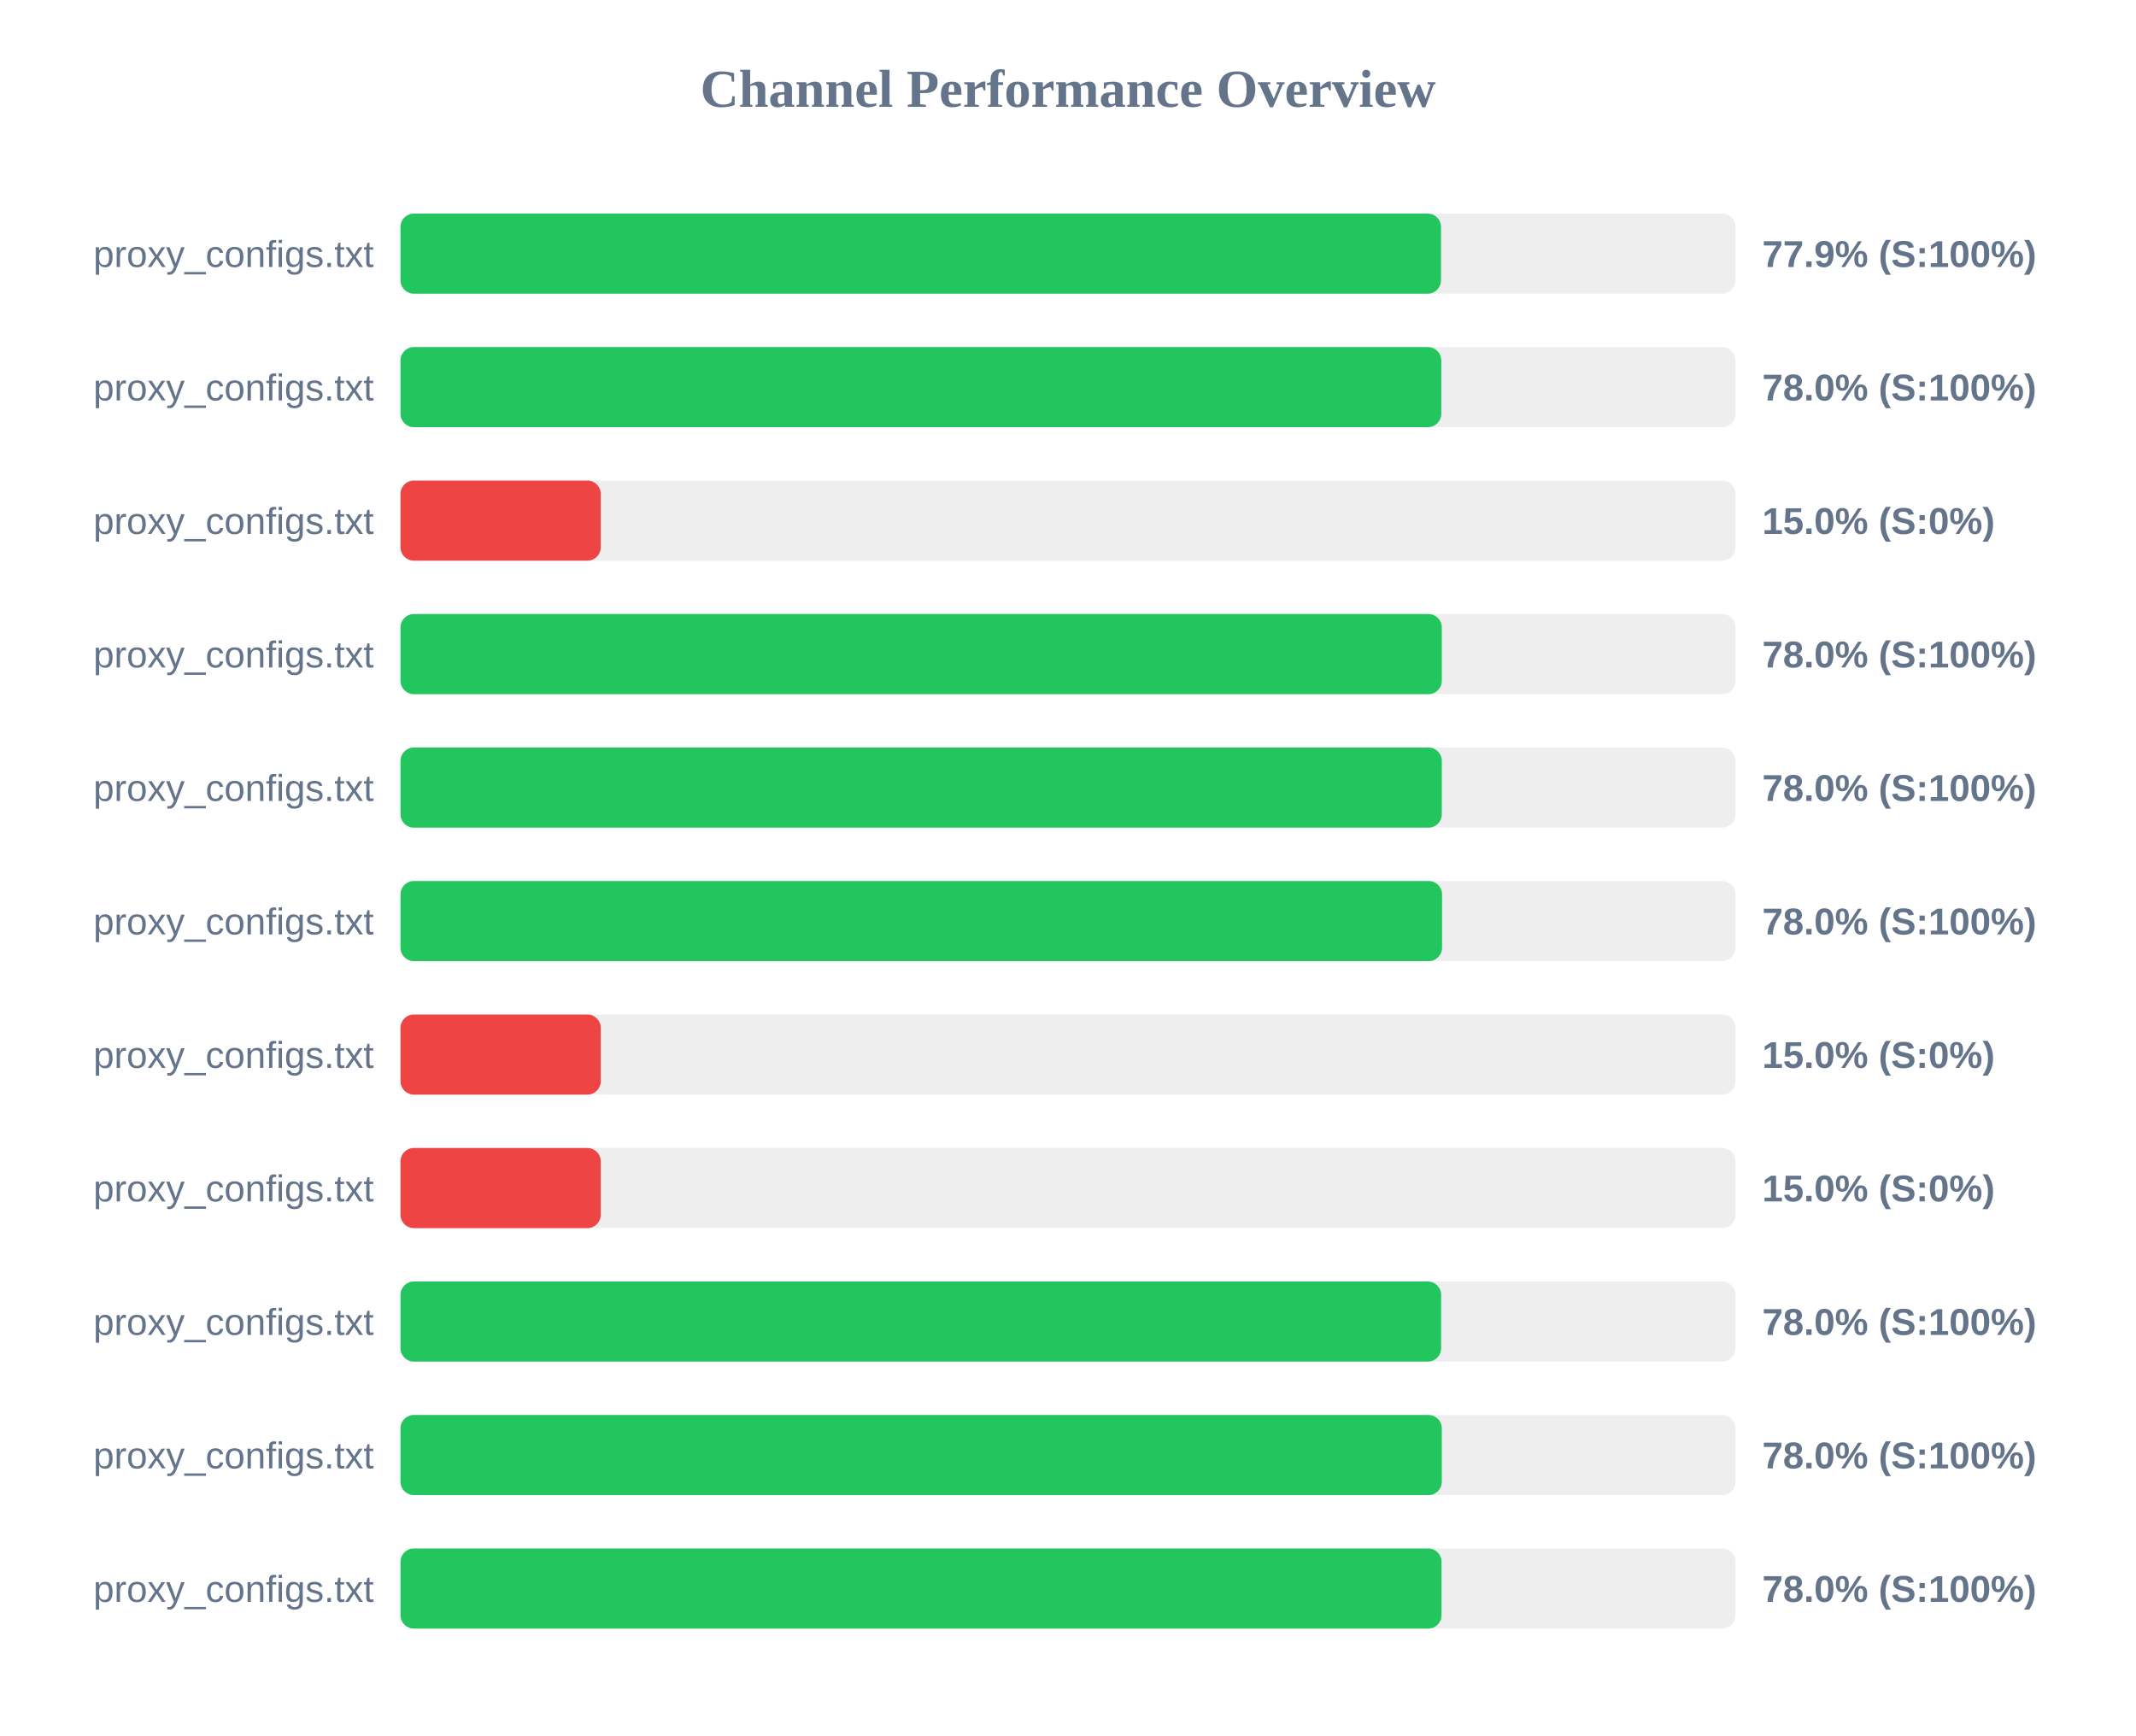
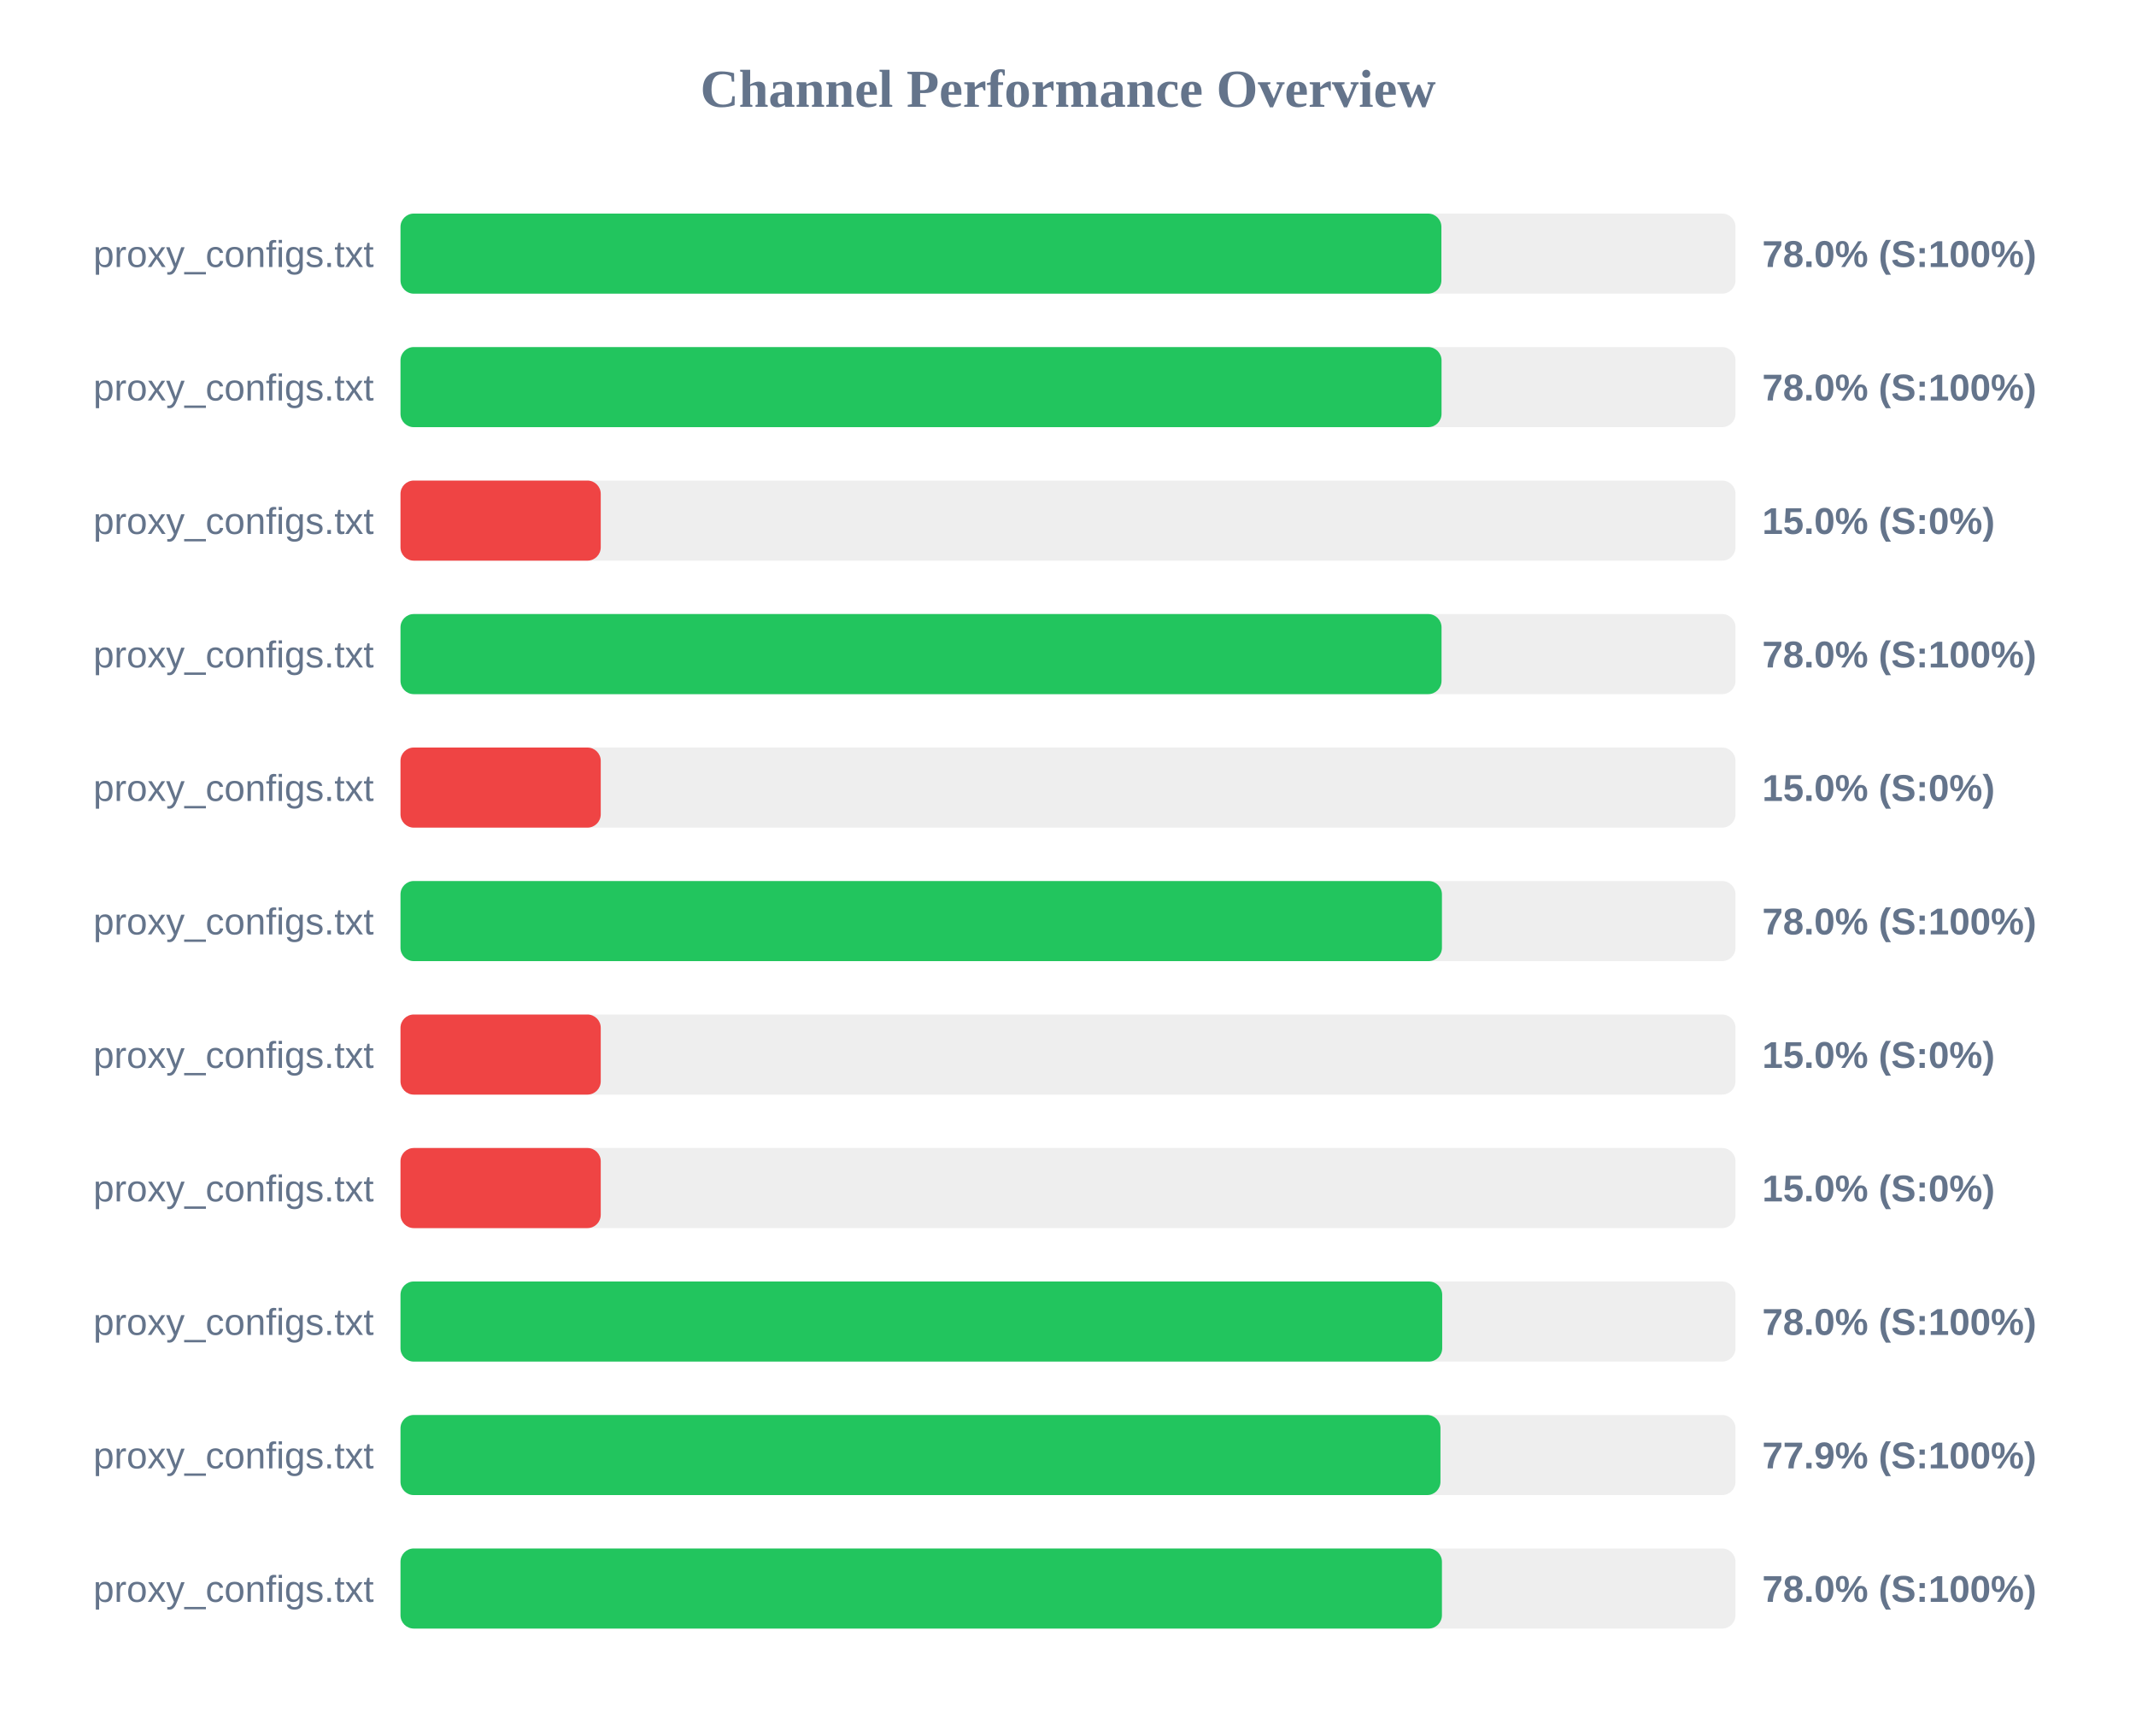
<svg xmlns="http://www.w3.org/2000/svg" width="800" height="650" version="1.1">
  <style>
        .row { font: 14px Arial; fill: #64748b; }
        .score { font: bold 14px Arial; fill: #64748b; }
    </style>
  <text x="400" y="40" text-anchor="middle" font-size="20px" font-weight="bold" fill="#64748b">Channel Performance Overview</text>
  <rect x="150" y="80" width="500" height="30" fill="#eee" rx="5" />
-   <rect x="150" y="80" width="389.7" height="30" fill="#22c55e" rx="5" />
+   <rect x="150" y="80" width="389.85" height="30" fill="#22c55e" rx="5" />
  <text x="140" y="100" text-anchor="end" class="row">proxy_configs.txt</text>
-   <text x="660" y="100" text-anchor="start" class="score">77.9% (S:100%)</text>
+   <text x="660" y="100" text-anchor="start" class="score">78.0% (S:100%)</text>
  <rect x="150" y="130" width="500" height="30" fill="#eee" rx="5" />
-   <rect x="150" y="130" width="389.8" height="30" fill="#22c55e" rx="5" />
+   <rect x="150" y="130" width="389.9" height="30" fill="#22c55e" rx="5" />
  <text x="140" y="150" text-anchor="end" class="row">proxy_configs.txt</text>
  <text x="660" y="150" text-anchor="start" class="score">78.0% (S:100%)</text>
  <rect x="150" y="180" width="500" height="30" fill="#eee" rx="5" />
  <rect x="150" y="180" width="75.0" height="30" fill="#ef4444" rx="5" />
  <text x="140" y="200" text-anchor="end" class="row">proxy_configs.txt</text>
  <text x="660" y="200" text-anchor="start" class="score">15.0% (S:0%)</text>
  <rect x="150" y="230" width="500" height="30" fill="#eee" rx="5" />
-   <rect x="150" y="230" width="390.0" height="30" fill="#22c55e" rx="5" />
+   <rect x="150" y="230" width="389.9" height="30" fill="#22c55e" rx="5" />
  <text x="140" y="250" text-anchor="end" class="row">proxy_configs.txt</text>
  <text x="660" y="250" text-anchor="start" class="score">78.0% (S:100%)</text>
  <rect x="150" y="280" width="500" height="30" fill="#eee" rx="5" />
-   <rect x="150" y="280" width="390.0" height="30" fill="#22c55e" rx="5" />
+   <rect x="150" y="280" width="75.0" height="30" fill="#ef4444" rx="5" />
  <text x="140" y="300" text-anchor="end" class="row">proxy_configs.txt</text>
-   <text x="660" y="300" text-anchor="start" class="score">78.0% (S:100%)</text>
+   <text x="660" y="300" text-anchor="start" class="score">15.0% (S:0%)</text>
  <rect x="150" y="330" width="500" height="30" fill="#eee" rx="5" />
-   <rect x="150" y="330" width="390.1" height="30" fill="#22c55e" rx="5" />
+   <rect x="150" y="330" width="390.05" height="30" fill="#22c55e" rx="5" />
  <text x="140" y="350" text-anchor="end" class="row">proxy_configs.txt</text>
  <text x="660" y="350" text-anchor="start" class="score">78.0% (S:100%)</text>
  <rect x="150" y="380" width="500" height="30" fill="#eee" rx="5" />
  <rect x="150" y="380" width="75.0" height="30" fill="#ef4444" rx="5" />
  <text x="140" y="400" text-anchor="end" class="row">proxy_configs.txt</text>
  <text x="660" y="400" text-anchor="start" class="score">15.0% (S:0%)</text>
  <rect x="150" y="430" width="500" height="30" fill="#eee" rx="5" />
  <rect x="150" y="430" width="75.0" height="30" fill="#ef4444" rx="5" />
  <text x="140" y="450" text-anchor="end" class="row">proxy_configs.txt</text>
  <text x="660" y="450" text-anchor="start" class="score">15.0% (S:0%)</text>
  <rect x="150" y="480" width="500" height="30" fill="#eee" rx="5" />
-   <rect x="150" y="480" width="389.75" height="30" fill="#22c55e" rx="5" />
+   <rect x="150" y="480" width="390.15" height="30" fill="#22c55e" rx="5" />
  <text x="140" y="500" text-anchor="end" class="row">proxy_configs.txt</text>
  <text x="660" y="500" text-anchor="start" class="score">78.0% (S:100%)</text>
  <rect x="150" y="530" width="500" height="30" fill="#eee" rx="5" />
-   <rect x="150" y="530" width="390.0" height="30" fill="#22c55e" rx="5" />
+   <rect x="150" y="530" width="389.5" height="30" fill="#22c55e" rx="5" />
  <text x="140" y="550" text-anchor="end" class="row">proxy_configs.txt</text>
-   <text x="660" y="550" text-anchor="start" class="score">78.0% (S:100%)</text>
+   <text x="660" y="550" text-anchor="start" class="score">77.9% (S:100%)</text>
  <rect x="150" y="580" width="500" height="30" fill="#eee" rx="5" />
-   <rect x="150" y="580" width="389.9" height="30" fill="#22c55e" rx="5" />
+   <rect x="150" y="580" width="390.05" height="30" fill="#22c55e" rx="5" />
  <text x="140" y="600" text-anchor="end" class="row">proxy_configs.txt</text>
  <text x="660" y="600" text-anchor="start" class="score">78.0% (S:100%)</text>
</svg>
